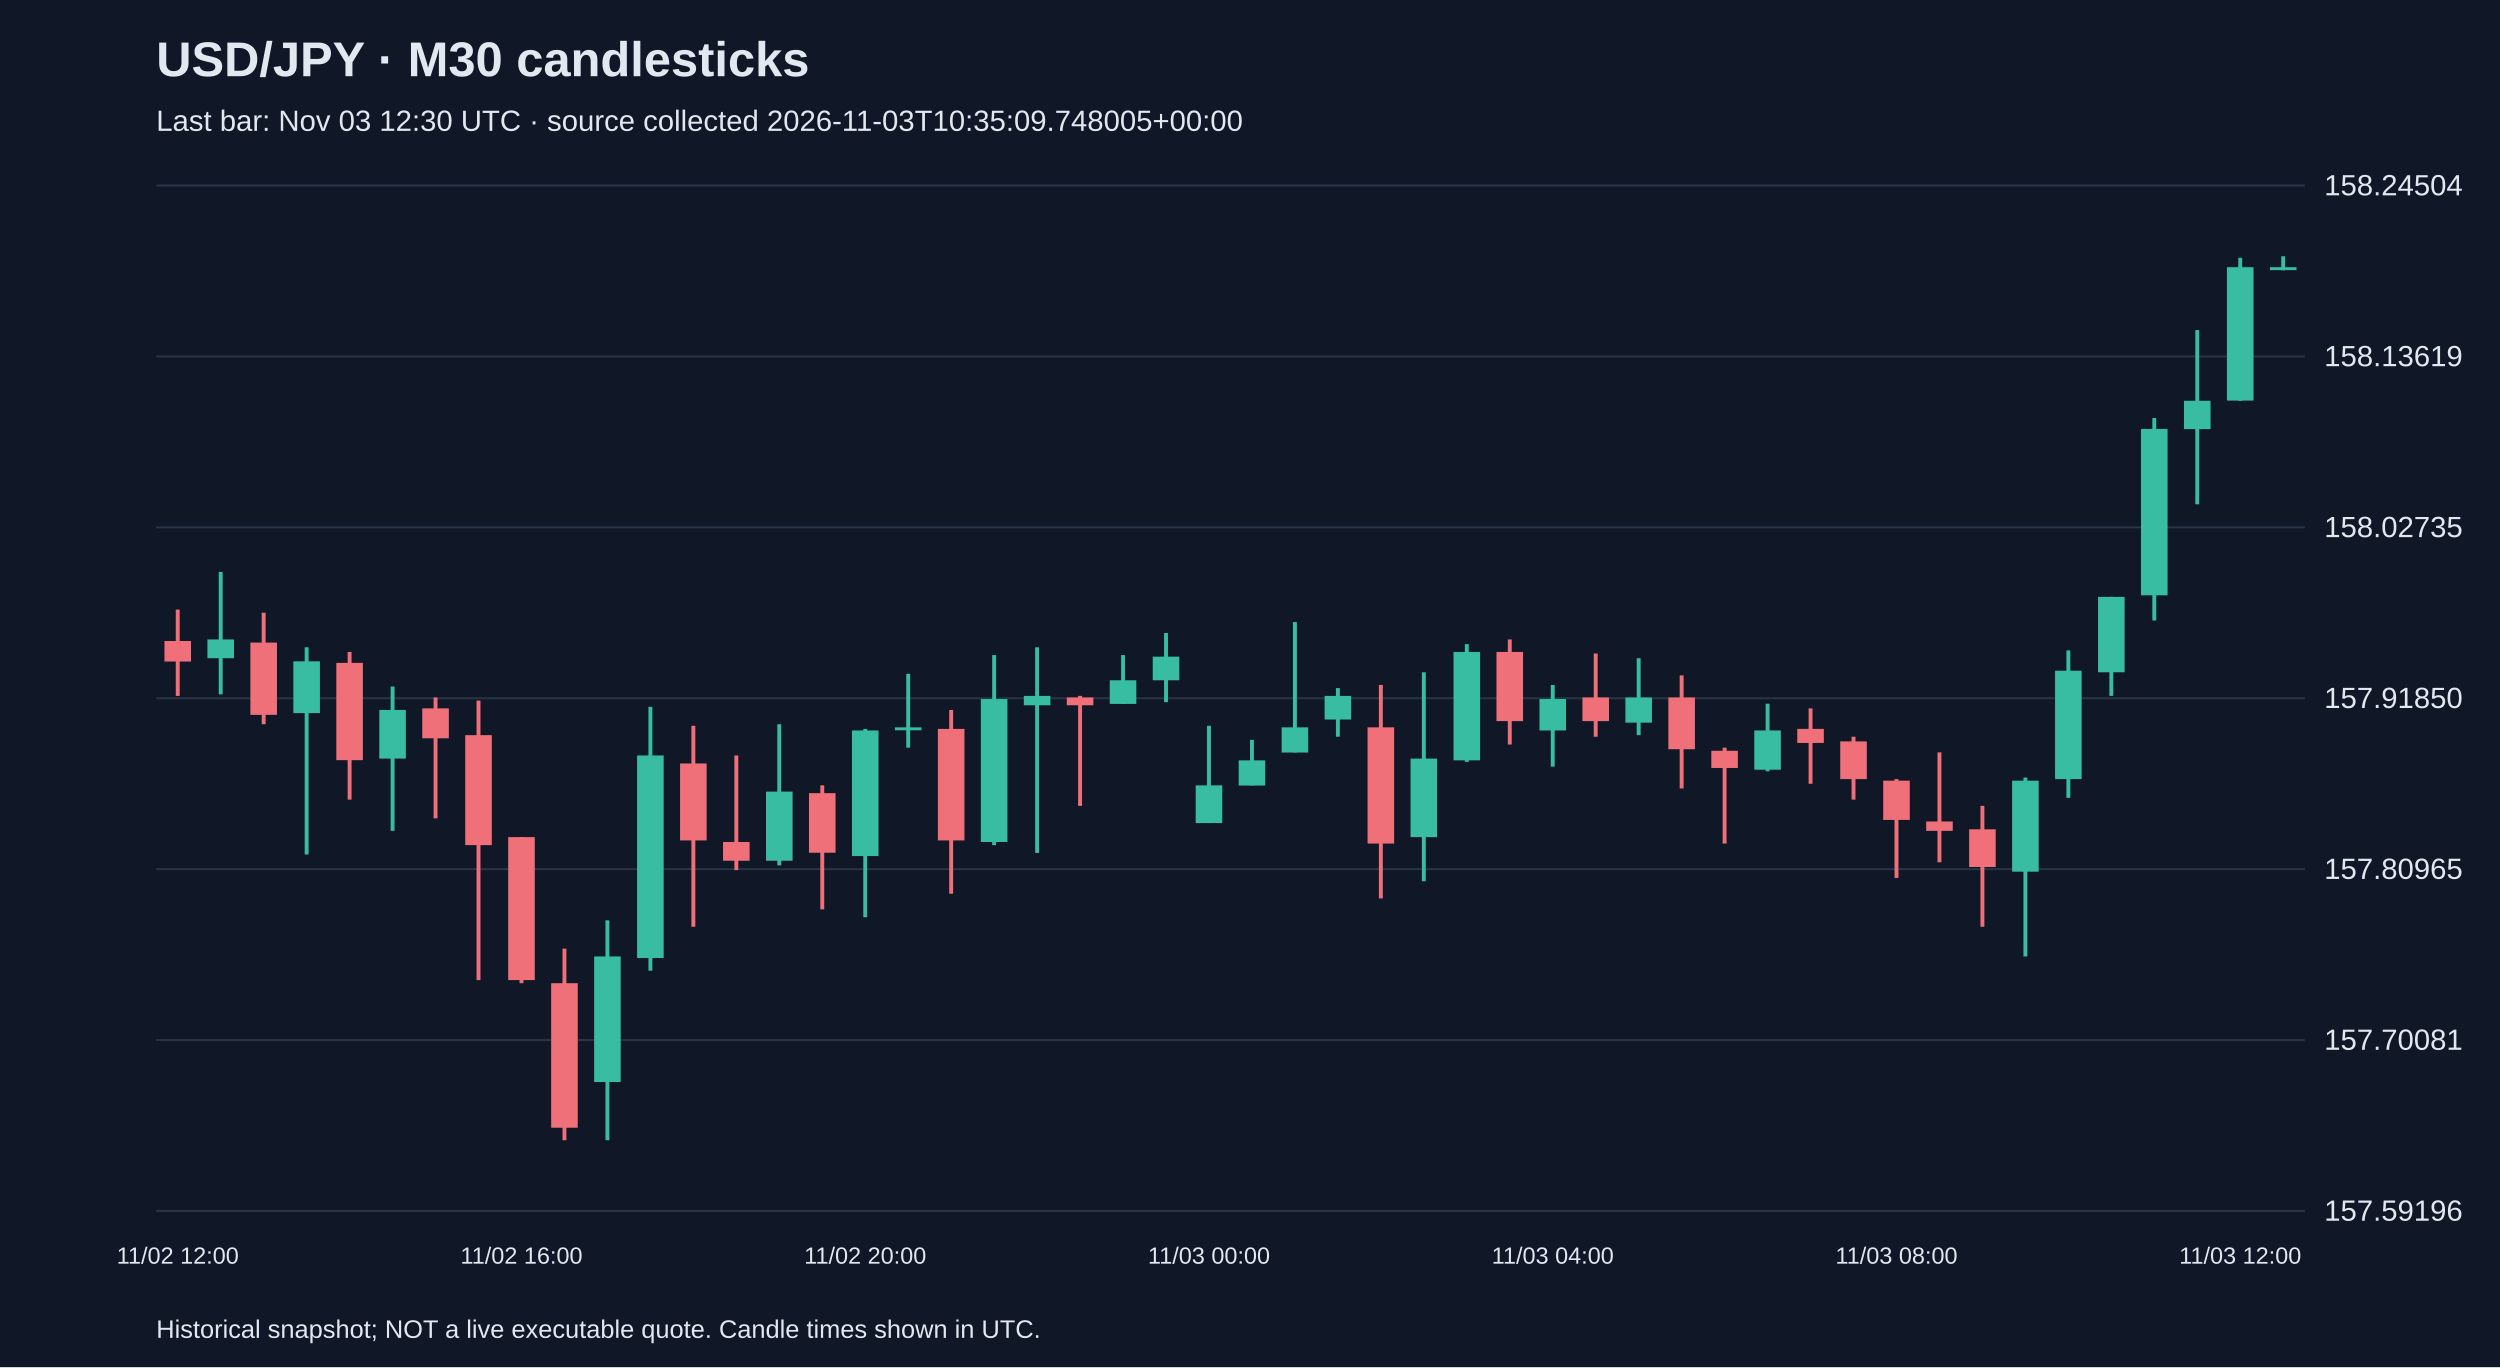
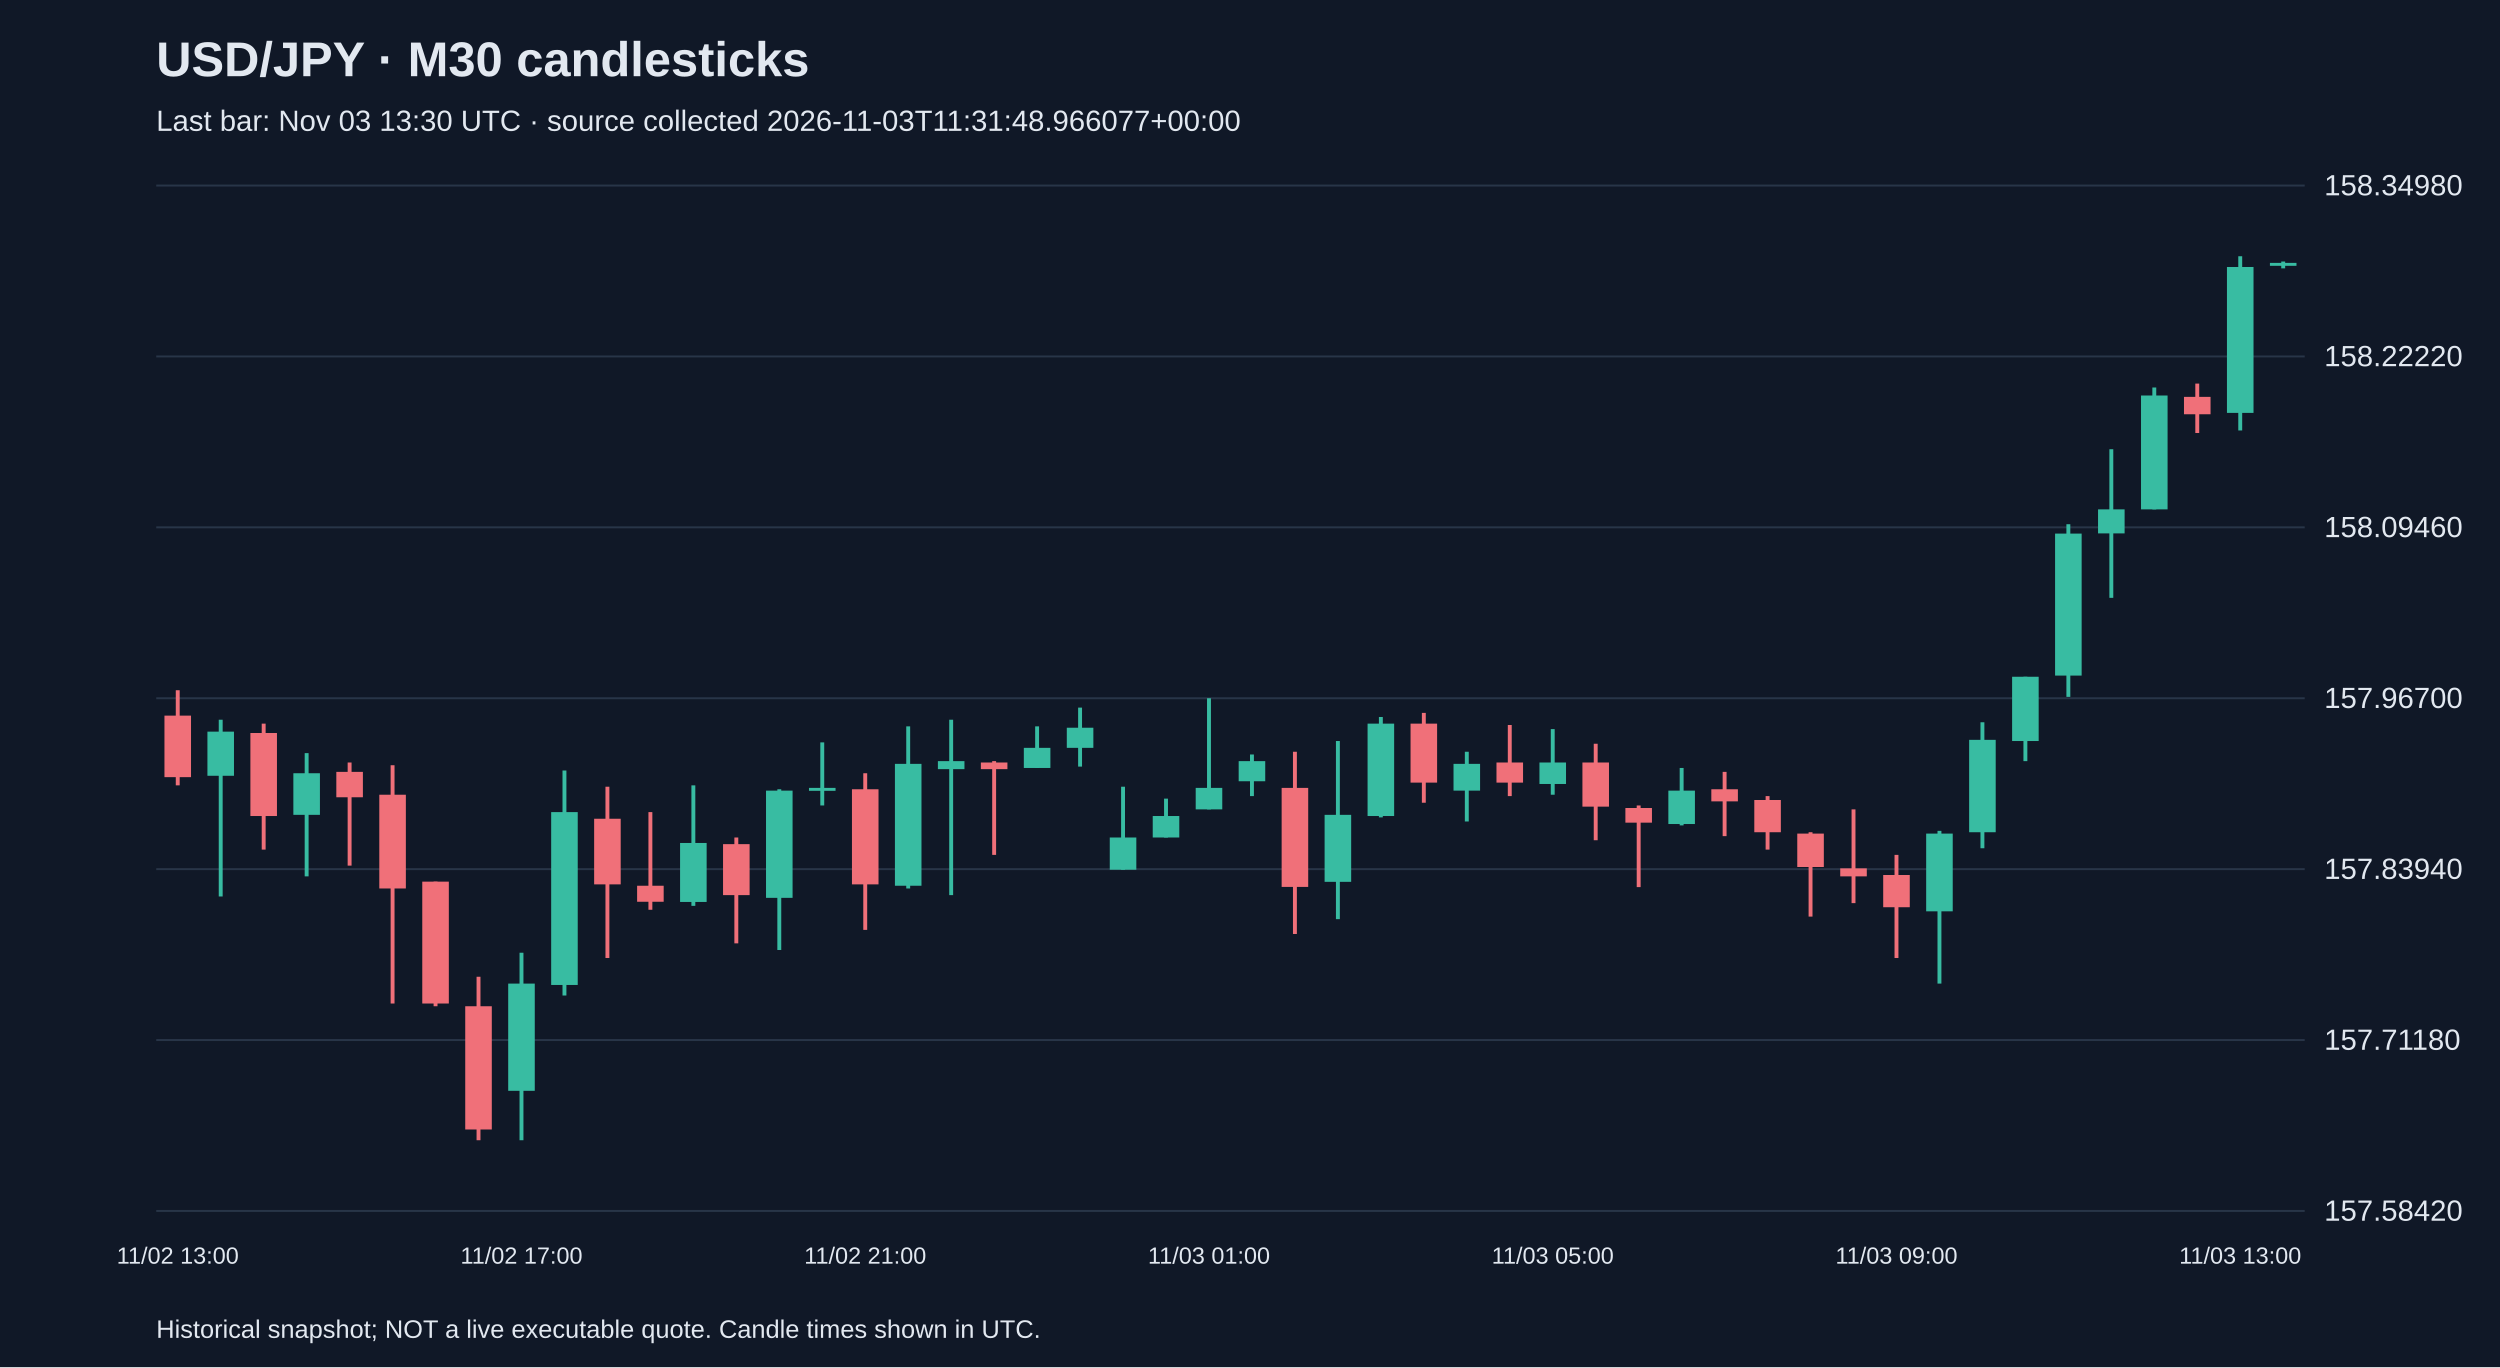
<svg xmlns="http://www.w3.org/2000/svg" viewBox="0 0 1280 700">
  <rect width="100%" height="100%" fill="#101827" />
  <style>text{font-family:Arial,sans-serif;fill:#e2e8f0}</style>
  <text x="80" y="39" font-size="25" font-weight="bold">USD/JPY · M30 candlesticks</text>
-   <text x="80" y="67" font-size="15" fill="#a6b1c5">Last bar: Nov 03 12:30 UTC · source collected 2026-11-03T10:35:09.748005+00:00</text>
+   <text x="80" y="67" font-size="15" fill="#a6b1c5">Last bar: Nov 03 13:30 UTC · source collected 2026-11-03T11:31:48.966077+00:00</text>
  <line x1="80" y1="620.0" x2="1180" y2="620.0" stroke="#283548" />
-   <text x="1190" y="625.0" font-size="15">157.59196</text>
+   <text x="1190" y="625.0" font-size="15">157.58420</text>
  <line x1="80" y1="532.5" x2="1180" y2="532.5" stroke="#283548" />
-   <text x="1190" y="537.5" font-size="15">157.70081</text>
+   <text x="1190" y="537.5" font-size="15">157.71180</text>
  <line x1="80" y1="445.0" x2="1180" y2="445.0" stroke="#283548" />
-   <text x="1190" y="450.0" font-size="15">157.80965</text>
+   <text x="1190" y="450.0" font-size="15">157.83940</text>
  <line x1="80" y1="357.5" x2="1180" y2="357.5" stroke="#283548" />
-   <text x="1190" y="362.5" font-size="15">157.91850</text>
+   <text x="1190" y="362.5" font-size="15">157.96700</text>
  <line x1="80" y1="270.0" x2="1180" y2="270.0" stroke="#283548" />
-   <text x="1190" y="275.0" font-size="15">158.02735</text>
+   <text x="1190" y="275.0" font-size="15">158.09460</text>
  <line x1="80" y1="182.5" x2="1180" y2="182.5" stroke="#283548" />
-   <text x="1190" y="187.5" font-size="15">158.13619</text>
+   <text x="1190" y="187.5" font-size="15">158.22220</text>
  <line x1="80" y1="95.0" x2="1180" y2="95.0" stroke="#283548" />
-   <text x="1190" y="100.0" font-size="15">158.24504</text>
-   <line x1="91.0" y1="312.1" x2="91.0" y2="356.3" stroke="#f07079" stroke-width="2" />
-   <rect x="84.2" y="328.2" width="13.6" height="10.5" fill="#f07079" />
-   <text x="91.0" y="647" text-anchor="middle" font-size="12">11/02 12:00</text>
-   <line x1="113.0" y1="292.8" x2="113.0" y2="355.5" stroke="#38bca2" stroke-width="2" />
-   <rect x="106.2" y="327.4" width="13.6" height="9.6" fill="#38bca2" />
-   <line x1="135.0" y1="313.7" x2="135.0" y2="370.8" stroke="#f07079" stroke-width="2" />
-   <rect x="128.2" y="329.0" width="13.6" height="37.0" fill="#f07079" />
-   <line x1="157.0" y1="331.4" x2="157.0" y2="437.5" stroke="#38bca2" stroke-width="2" />
-   <rect x="150.2" y="338.6" width="13.6" height="26.5" fill="#38bca2" />
-   <line x1="179.0" y1="333.8" x2="179.0" y2="409.4" stroke="#f07079" stroke-width="2" />
-   <rect x="172.2" y="339.4" width="13.6" height="49.8" fill="#f07079" />
-   <line x1="201.0" y1="351.5" x2="201.0" y2="425.4" stroke="#38bca2" stroke-width="2" />
-   <rect x="194.2" y="363.5" width="13.6" height="24.9" fill="#38bca2" />
-   <line x1="223.0" y1="357.1" x2="223.0" y2="419.0" stroke="#f07079" stroke-width="2" />
-   <rect x="216.2" y="362.7" width="13.6" height="15.3" fill="#f07079" />
-   <line x1="245.0" y1="358.7" x2="245.0" y2="501.8" stroke="#f07079" stroke-width="2" />
-   <rect x="238.2" y="376.4" width="13.6" height="56.3" fill="#f07079" />
-   <line x1="267.0" y1="428.6" x2="267.0" y2="503.4" stroke="#f07079" stroke-width="2" />
-   <rect x="260.2" y="428.6" width="13.6" height="73.2" fill="#f07079" />
-   <text x="267.0" y="647" text-anchor="middle" font-size="12">11/02 16:00</text>
-   <line x1="289.0" y1="485.7" x2="289.0" y2="583.8" stroke="#f07079" stroke-width="2" />
-   <rect x="282.2" y="503.4" width="13.6" height="74.0" fill="#f07079" />
-   <line x1="311.0" y1="471.2" x2="311.0" y2="583.8" stroke="#38bca2" stroke-width="2" />
-   <rect x="304.2" y="489.7" width="13.6" height="64.3" fill="#38bca2" />
-   <line x1="333.0" y1="361.9" x2="333.0" y2="497.0" stroke="#38bca2" stroke-width="2" />
-   <rect x="326.2" y="386.8" width="13.6" height="103.7" fill="#38bca2" />
-   <line x1="355.0" y1="371.6" x2="355.0" y2="474.5" stroke="#f07079" stroke-width="2" />
-   <rect x="348.2" y="390.9" width="13.6" height="39.4" fill="#f07079" />
-   <line x1="377.0" y1="386.8" x2="377.0" y2="445.5" stroke="#f07079" stroke-width="2" />
-   <rect x="370.2" y="431.1" width="13.6" height="9.6" fill="#f07079" />
-   <line x1="399.0" y1="370.8" x2="399.0" y2="443.1" stroke="#38bca2" stroke-width="2" />
-   <rect x="392.2" y="405.3" width="13.6" height="35.4" fill="#38bca2" />
-   <line x1="421.0" y1="402.1" x2="421.0" y2="465.6" stroke="#f07079" stroke-width="2" />
-   <rect x="414.2" y="406.1" width="13.6" height="30.5" fill="#f07079" />
-   <line x1="443.0" y1="373.2" x2="443.0" y2="469.6" stroke="#38bca2" stroke-width="2" />
-   <rect x="436.2" y="374.0" width="13.6" height="64.3" fill="#38bca2" />
-   <text x="443.0" y="647" text-anchor="middle" font-size="12">11/02 20:00</text>
-   <line x1="465.0" y1="345.0" x2="465.0" y2="382.8" stroke="#38bca2" stroke-width="2" />
-   <rect x="458.2" y="372.4" width="13.6" height="1.5" fill="#38bca2" />
-   <line x1="487.0" y1="363.5" x2="487.0" y2="457.6" stroke="#f07079" stroke-width="2" />
-   <rect x="480.2" y="373.2" width="13.6" height="57.1" fill="#f07079" />
-   <line x1="509.0" y1="335.4" x2="509.0" y2="432.7" stroke="#38bca2" stroke-width="2" />
-   <rect x="502.2" y="357.9" width="13.6" height="73.2" fill="#38bca2" />
-   <line x1="531.0" y1="331.4" x2="531.0" y2="436.7" stroke="#38bca2" stroke-width="2" />
-   <rect x="524.2" y="356.3" width="13.6" height="4.8" fill="#38bca2" />
-   <line x1="553.0" y1="356.3" x2="553.0" y2="412.6" stroke="#f07079" stroke-width="2" />
-   <rect x="546.2" y="357.1" width="13.6" height="4.0" fill="#f07079" />
-   <line x1="575.0" y1="335.4" x2="575.0" y2="360.3" stroke="#38bca2" stroke-width="2" />
-   <rect x="568.2" y="348.3" width="13.6" height="12.1" fill="#38bca2" />
-   <line x1="597.0" y1="324.1" x2="597.0" y2="359.5" stroke="#38bca2" stroke-width="2" />
-   <rect x="590.2" y="336.2" width="13.6" height="12.1" fill="#38bca2" />
-   <line x1="619.0" y1="371.6" x2="619.0" y2="421.4" stroke="#38bca2" stroke-width="2" />
-   <rect x="612.2" y="402.1" width="13.6" height="19.3" fill="#38bca2" />
-   <text x="619.0" y="647" text-anchor="middle" font-size="12">11/03 00:00</text>
-   <line x1="641.0" y1="378.8" x2="641.0" y2="402.1" stroke="#38bca2" stroke-width="2" />
-   <rect x="634.2" y="389.3" width="13.6" height="12.9" fill="#38bca2" />
-   <line x1="663.0" y1="318.5" x2="663.0" y2="385.2" stroke="#38bca2" stroke-width="2" />
-   <rect x="656.2" y="372.4" width="13.6" height="12.9" fill="#38bca2" />
-   <line x1="685.0" y1="352.3" x2="685.0" y2="377.2" stroke="#38bca2" stroke-width="2" />
-   <rect x="678.2" y="356.3" width="13.6" height="12.1" fill="#38bca2" />
-   <line x1="707.0" y1="350.7" x2="707.0" y2="460.0" stroke="#f07079" stroke-width="2" />
-   <rect x="700.2" y="372.4" width="13.6" height="59.5" fill="#f07079" />
-   <line x1="729.0" y1="344.2" x2="729.0" y2="451.2" stroke="#38bca2" stroke-width="2" />
-   <rect x="722.2" y="388.4" width="13.6" height="40.2" fill="#38bca2" />
-   <line x1="751.0" y1="329.8" x2="751.0" y2="390.1" stroke="#38bca2" stroke-width="2" />
-   <rect x="744.2" y="333.8" width="13.6" height="55.5" fill="#38bca2" />
-   <line x1="773.0" y1="327.4" x2="773.0" y2="381.2" stroke="#f07079" stroke-width="2" />
-   <rect x="766.2" y="333.8" width="13.6" height="35.4" fill="#f07079" />
-   <line x1="795.0" y1="350.7" x2="795.0" y2="392.5" stroke="#38bca2" stroke-width="2" />
-   <rect x="788.2" y="357.9" width="13.6" height="16.1" fill="#38bca2" />
-   <text x="795.0" y="647" text-anchor="middle" font-size="12">11/03 04:00</text>
-   <line x1="817.0" y1="334.6" x2="817.0" y2="377.2" stroke="#f07079" stroke-width="2" />
-   <rect x="810.2" y="357.1" width="13.6" height="12.1" fill="#f07079" />
-   <line x1="839.0" y1="337.0" x2="839.0" y2="376.4" stroke="#38bca2" stroke-width="2" />
-   <rect x="832.2" y="357.1" width="13.6" height="12.9" fill="#38bca2" />
-   <line x1="861.0" y1="345.8" x2="861.0" y2="403.7" stroke="#f07079" stroke-width="2" />
-   <rect x="854.2" y="357.1" width="13.6" height="26.5" fill="#f07079" />
-   <line x1="883.0" y1="382.8" x2="883.0" y2="431.9" stroke="#f07079" stroke-width="2" />
-   <rect x="876.2" y="384.4" width="13.6" height="8.8" fill="#f07079" />
-   <line x1="905.0" y1="360.3" x2="905.0" y2="394.9" stroke="#38bca2" stroke-width="2" />
-   <rect x="898.2" y="374.0" width="13.6" height="20.1" fill="#38bca2" />
-   <line x1="927.0" y1="362.7" x2="927.0" y2="401.3" stroke="#f07079" stroke-width="2" />
-   <rect x="920.2" y="373.2" width="13.6" height="7.2" fill="#f07079" />
-   <line x1="949.0" y1="377.2" x2="949.0" y2="409.4" stroke="#f07079" stroke-width="2" />
-   <rect x="942.2" y="379.6" width="13.6" height="19.3" fill="#f07079" />
-   <line x1="971.0" y1="398.9" x2="971.0" y2="449.5" stroke="#f07079" stroke-width="2" />
-   <rect x="964.2" y="399.7" width="13.6" height="20.1" fill="#f07079" />
-   <text x="971.0" y="647" text-anchor="middle" font-size="12">11/03 08:00</text>
-   <line x1="993.0" y1="385.2" x2="993.0" y2="441.5" stroke="#f07079" stroke-width="2" />
-   <rect x="986.2" y="420.6" width="13.6" height="4.8" fill="#f07079" />
-   <line x1="1015.0" y1="412.6" x2="1015.0" y2="474.5" stroke="#f07079" stroke-width="2" />
-   <rect x="1008.2" y="424.6" width="13.6" height="19.3" fill="#f07079" />
-   <line x1="1037.0" y1="398.1" x2="1037.0" y2="489.7" stroke="#38bca2" stroke-width="2" />
-   <rect x="1030.2" y="399.7" width="13.6" height="46.6" fill="#38bca2" />
-   <line x1="1059.0" y1="333.0" x2="1059.0" y2="408.5" stroke="#38bca2" stroke-width="2" />
-   <rect x="1052.2" y="343.4" width="13.6" height="55.5" fill="#38bca2" />
-   <line x1="1081.0" y1="305.6" x2="1081.0" y2="356.3" stroke="#38bca2" stroke-width="2" />
-   <rect x="1074.2" y="305.6" width="13.6" height="38.6" fill="#38bca2" />
-   <line x1="1103.0" y1="214.0" x2="1103.0" y2="317.7" stroke="#38bca2" stroke-width="2" />
-   <rect x="1096.2" y="219.6" width="13.6" height="85.2" fill="#38bca2" />
-   <line x1="1125.0" y1="169.0" x2="1125.0" y2="258.2" stroke="#38bca2" stroke-width="2" />
-   <rect x="1118.2" y="205.2" width="13.6" height="14.5" fill="#38bca2" />
-   <line x1="1147.0" y1="132.0" x2="1147.0" y2="205.2" stroke="#38bca2" stroke-width="2" />
-   <rect x="1140.2" y="136.8" width="13.6" height="68.3" fill="#38bca2" />
-   <text x="1147.0" y="647" text-anchor="middle" font-size="12">11/03 12:00</text>
-   <line x1="1169.0" y1="131.2" x2="1169.0" y2="138.4" stroke="#38bca2" stroke-width="2" />
-   <rect x="1162.2" y="136.8" width="13.6" height="1.5" fill="#38bca2" />
+   <text x="1190" y="100.0" font-size="15">158.34980</text>
+   <line x1="91.0" y1="353.4" x2="91.0" y2="402.1" stroke="#f07079" stroke-width="2" />
+   <rect x="84.2" y="366.4" width="13.6" height="31.5" fill="#f07079" />
+   <text x="91.0" y="647" text-anchor="middle" font-size="12">11/02 13:00</text>
+   <line x1="113.0" y1="368.5" x2="113.0" y2="459.0" stroke="#38bca2" stroke-width="2" />
+   <rect x="106.2" y="374.6" width="13.6" height="22.6" fill="#38bca2" />
+   <line x1="135.0" y1="370.5" x2="135.0" y2="435.0" stroke="#f07079" stroke-width="2" />
+   <rect x="128.2" y="375.3" width="13.6" height="42.5" fill="#f07079" />
+   <line x1="157.0" y1="385.6" x2="157.0" y2="448.7" stroke="#38bca2" stroke-width="2" />
+   <rect x="150.2" y="395.9" width="13.6" height="21.3" fill="#38bca2" />
+   <line x1="179.0" y1="390.4" x2="179.0" y2="443.2" stroke="#f07079" stroke-width="2" />
+   <rect x="172.2" y="395.2" width="13.6" height="13.0" fill="#f07079" />
+   <line x1="201.0" y1="391.8" x2="201.0" y2="513.8" stroke="#f07079" stroke-width="2" />
+   <rect x="194.2" y="406.9" width="13.6" height="48.0" fill="#f07079" />
+   <line x1="223.0" y1="451.4" x2="223.0" y2="515.2" stroke="#f07079" stroke-width="2" />
+   <rect x="216.2" y="451.4" width="13.6" height="62.4" fill="#f07079" />
+   <line x1="245.0" y1="500.1" x2="245.0" y2="583.8" stroke="#f07079" stroke-width="2" />
+   <rect x="238.2" y="515.2" width="13.6" height="63.1" fill="#f07079" />
+   <line x1="267.0" y1="487.8" x2="267.0" y2="583.8" stroke="#38bca2" stroke-width="2" />
+   <rect x="260.2" y="503.6" width="13.6" height="54.9" fill="#38bca2" />
+   <text x="267.0" y="647" text-anchor="middle" font-size="12">11/02 17:00</text>
+   <line x1="289.0" y1="394.5" x2="289.0" y2="509.7" stroke="#38bca2" stroke-width="2" />
+   <rect x="282.2" y="415.8" width="13.6" height="88.5" fill="#38bca2" />
+   <line x1="311.0" y1="402.8" x2="311.0" y2="490.5" stroke="#f07079" stroke-width="2" />
+   <rect x="304.2" y="419.2" width="13.6" height="33.6" fill="#f07079" />
+   <line x1="333.0" y1="415.8" x2="333.0" y2="465.8" stroke="#f07079" stroke-width="2" />
+   <rect x="326.2" y="453.5" width="13.6" height="8.2" fill="#f07079" />
+   <line x1="355.0" y1="402.1" x2="355.0" y2="463.8" stroke="#38bca2" stroke-width="2" />
+   <rect x="348.2" y="431.6" width="13.6" height="30.2" fill="#38bca2" />
+   <line x1="377.0" y1="428.8" x2="377.0" y2="483.0" stroke="#f07079" stroke-width="2" />
+   <rect x="370.2" y="432.2" width="13.6" height="26.1" fill="#f07079" />
+   <line x1="399.0" y1="404.1" x2="399.0" y2="486.4" stroke="#38bca2" stroke-width="2" />
+   <rect x="392.2" y="404.8" width="13.6" height="54.9" fill="#38bca2" />
+   <line x1="421.0" y1="380.1" x2="421.0" y2="412.4" stroke="#38bca2" stroke-width="2" />
+   <rect x="414.2" y="403.4" width="13.6" height="1.5" fill="#38bca2" />
+   <line x1="443.0" y1="395.9" x2="443.0" y2="476.1" stroke="#f07079" stroke-width="2" />
+   <rect x="436.2" y="404.1" width="13.6" height="48.7" fill="#f07079" />
+   <text x="443.0" y="647" text-anchor="middle" font-size="12">11/02 21:00</text>
+   <line x1="465.0" y1="371.9" x2="465.0" y2="454.9" stroke="#38bca2" stroke-width="2" />
+   <rect x="458.2" y="391.1" width="13.6" height="62.4" fill="#38bca2" />
+   <line x1="487.0" y1="368.5" x2="487.0" y2="458.3" stroke="#38bca2" stroke-width="2" />
+   <rect x="480.2" y="389.7" width="13.6" height="4.1" fill="#38bca2" />
+   <line x1="509.0" y1="389.7" x2="509.0" y2="437.7" stroke="#f07079" stroke-width="2" />
+   <rect x="502.2" y="390.4" width="13.6" height="3.4" fill="#f07079" />
+   <line x1="531.0" y1="371.9" x2="531.0" y2="393.2" stroke="#38bca2" stroke-width="2" />
+   <rect x="524.2" y="382.9" width="13.6" height="10.3" fill="#38bca2" />
+   <line x1="553.0" y1="362.3" x2="553.0" y2="392.5" stroke="#38bca2" stroke-width="2" />
+   <rect x="546.2" y="372.6" width="13.6" height="10.3" fill="#38bca2" />
+   <line x1="575.0" y1="402.8" x2="575.0" y2="445.3" stroke="#38bca2" stroke-width="2" />
+   <rect x="568.2" y="428.8" width="13.6" height="16.5" fill="#38bca2" />
+   <line x1="597.0" y1="408.9" x2="597.0" y2="428.8" stroke="#38bca2" stroke-width="2" />
+   <rect x="590.2" y="417.8" width="13.6" height="11.0" fill="#38bca2" />
+   <line x1="619.0" y1="357.5" x2="619.0" y2="414.4" stroke="#38bca2" stroke-width="2" />
+   <rect x="612.2" y="403.4" width="13.6" height="11.0" fill="#38bca2" />
+   <text x="619.0" y="647" text-anchor="middle" font-size="12">11/03 01:00</text>
+   <line x1="641.0" y1="386.3" x2="641.0" y2="407.6" stroke="#38bca2" stroke-width="2" />
+   <rect x="634.2" y="389.7" width="13.6" height="10.3" fill="#38bca2" />
+   <line x1="663.0" y1="384.9" x2="663.0" y2="478.2" stroke="#f07079" stroke-width="2" />
+   <rect x="656.2" y="403.4" width="13.6" height="50.7" fill="#f07079" />
+   <line x1="685.0" y1="379.4" x2="685.0" y2="470.6" stroke="#38bca2" stroke-width="2" />
+   <rect x="678.2" y="417.2" width="13.6" height="34.3" fill="#38bca2" />
+   <line x1="707.0" y1="367.1" x2="707.0" y2="418.5" stroke="#38bca2" stroke-width="2" />
+   <rect x="700.2" y="370.5" width="13.6" height="47.3" fill="#38bca2" />
+   <line x1="729.0" y1="365.0" x2="729.0" y2="411.0" stroke="#f07079" stroke-width="2" />
+   <rect x="722.2" y="370.5" width="13.6" height="30.2" fill="#f07079" />
+   <line x1="751.0" y1="384.9" x2="751.0" y2="420.6" stroke="#38bca2" stroke-width="2" />
+   <rect x="744.2" y="391.1" width="13.6" height="13.7" fill="#38bca2" />
+   <line x1="773.0" y1="371.2" x2="773.0" y2="407.6" stroke="#f07079" stroke-width="2" />
+   <rect x="766.2" y="390.4" width="13.6" height="10.3" fill="#f07079" />
+   <line x1="795.0" y1="373.3" x2="795.0" y2="406.9" stroke="#38bca2" stroke-width="2" />
+   <rect x="788.2" y="390.4" width="13.6" height="11.0" fill="#38bca2" />
+   <text x="795.0" y="647" text-anchor="middle" font-size="12">11/03 05:00</text>
+   <line x1="817.0" y1="380.8" x2="817.0" y2="430.2" stroke="#f07079" stroke-width="2" />
+   <rect x="810.2" y="390.4" width="13.6" height="22.6" fill="#f07079" />
+   <line x1="839.0" y1="412.4" x2="839.0" y2="454.2" stroke="#f07079" stroke-width="2" />
+   <rect x="832.2" y="413.7" width="13.6" height="7.5" fill="#f07079" />
+   <line x1="861.0" y1="393.2" x2="861.0" y2="422.6" stroke="#38bca2" stroke-width="2" />
+   <rect x="854.2" y="404.8" width="13.6" height="17.1" fill="#38bca2" />
+   <line x1="883.0" y1="395.2" x2="883.0" y2="428.1" stroke="#f07079" stroke-width="2" />
+   <rect x="876.2" y="404.1" width="13.6" height="6.2" fill="#f07079" />
+   <line x1="905.0" y1="407.6" x2="905.0" y2="435.0" stroke="#f07079" stroke-width="2" />
+   <rect x="898.2" y="409.6" width="13.6" height="16.5" fill="#f07079" />
+   <line x1="927.0" y1="426.1" x2="927.0" y2="469.3" stroke="#f07079" stroke-width="2" />
+   <rect x="920.2" y="426.8" width="13.6" height="17.1" fill="#f07079" />
+   <line x1="949.0" y1="414.4" x2="949.0" y2="462.4" stroke="#f07079" stroke-width="2" />
+   <rect x="942.2" y="444.6" width="13.6" height="4.1" fill="#f07079" />
+   <line x1="971.0" y1="437.7" x2="971.0" y2="490.5" stroke="#f07079" stroke-width="2" />
+   <rect x="964.2" y="448.0" width="13.6" height="16.5" fill="#f07079" />
+   <text x="971.0" y="647" text-anchor="middle" font-size="12">11/03 09:00</text>
+   <line x1="993.0" y1="425.4" x2="993.0" y2="503.6" stroke="#38bca2" stroke-width="2" />
+   <rect x="986.2" y="426.8" width="13.6" height="39.8" fill="#38bca2" />
+   <line x1="1015.0" y1="369.8" x2="1015.0" y2="434.3" stroke="#38bca2" stroke-width="2" />
+   <rect x="1008.2" y="378.8" width="13.6" height="47.3" fill="#38bca2" />
+   <line x1="1037.0" y1="346.5" x2="1037.0" y2="389.7" stroke="#38bca2" stroke-width="2" />
+   <rect x="1030.2" y="346.5" width="13.6" height="32.9" fill="#38bca2" />
+   <line x1="1059.0" y1="268.4" x2="1059.0" y2="356.8" stroke="#38bca2" stroke-width="2" />
+   <rect x="1052.2" y="273.2" width="13.6" height="72.7" fill="#38bca2" />
+   <line x1="1081.0" y1="230.0" x2="1081.0" y2="306.1" stroke="#38bca2" stroke-width="2" />
+   <rect x="1074.2" y="260.8" width="13.6" height="12.3" fill="#38bca2" />
+   <line x1="1103.0" y1="198.4" x2="1103.0" y2="260.8" stroke="#38bca2" stroke-width="2" />
+   <rect x="1096.2" y="202.5" width="13.6" height="58.3" fill="#38bca2" />
+   <line x1="1125.0" y1="196.4" x2="1125.0" y2="221.7" stroke="#f07079" stroke-width="2" />
+   <rect x="1118.2" y="203.2" width="13.6" height="8.9" fill="#f07079" />
+   <line x1="1147.0" y1="131.2" x2="1147.0" y2="220.4" stroke="#38bca2" stroke-width="2" />
+   <rect x="1140.2" y="136.7" width="13.6" height="74.7" fill="#38bca2" />
+   <text x="1147.0" y="647" text-anchor="middle" font-size="12">11/03 13:00</text>
+   <line x1="1169.0" y1="133.9" x2="1169.0" y2="137.4" stroke="#38bca2" stroke-width="2" />
+   <rect x="1162.2" y="134.6" width="13.6" height="1.5" fill="#38bca2" />
  <text x="80" y="685" font-size="13">Historical snapshot; NOT a live executable quote. Candle times shown in UTC.</text>
</svg>
